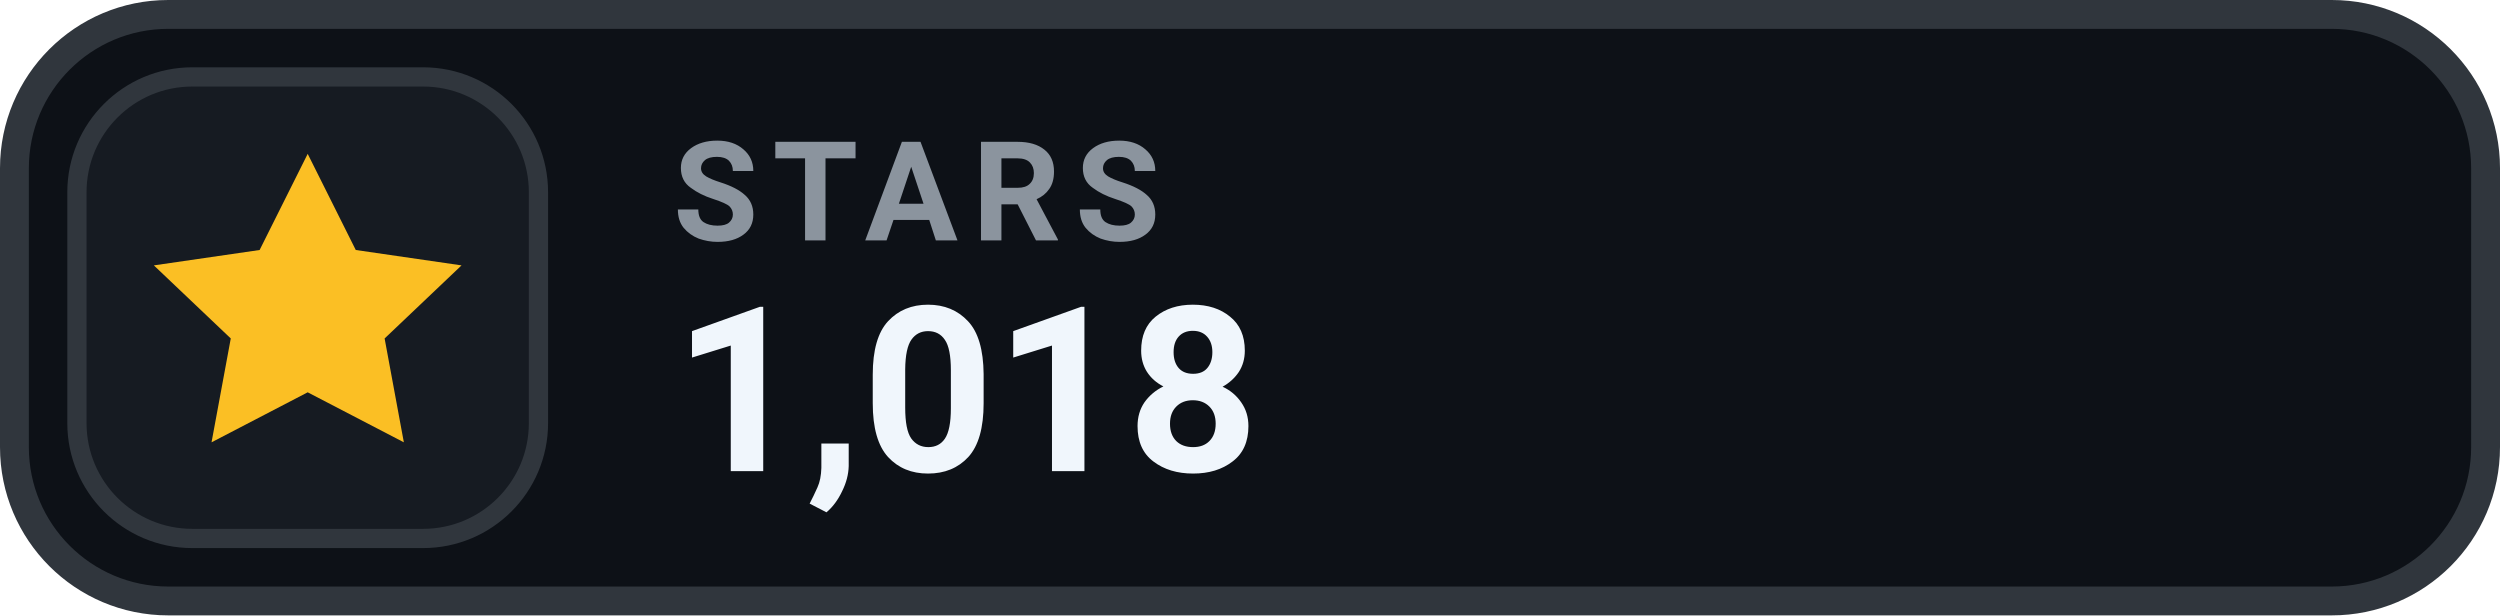
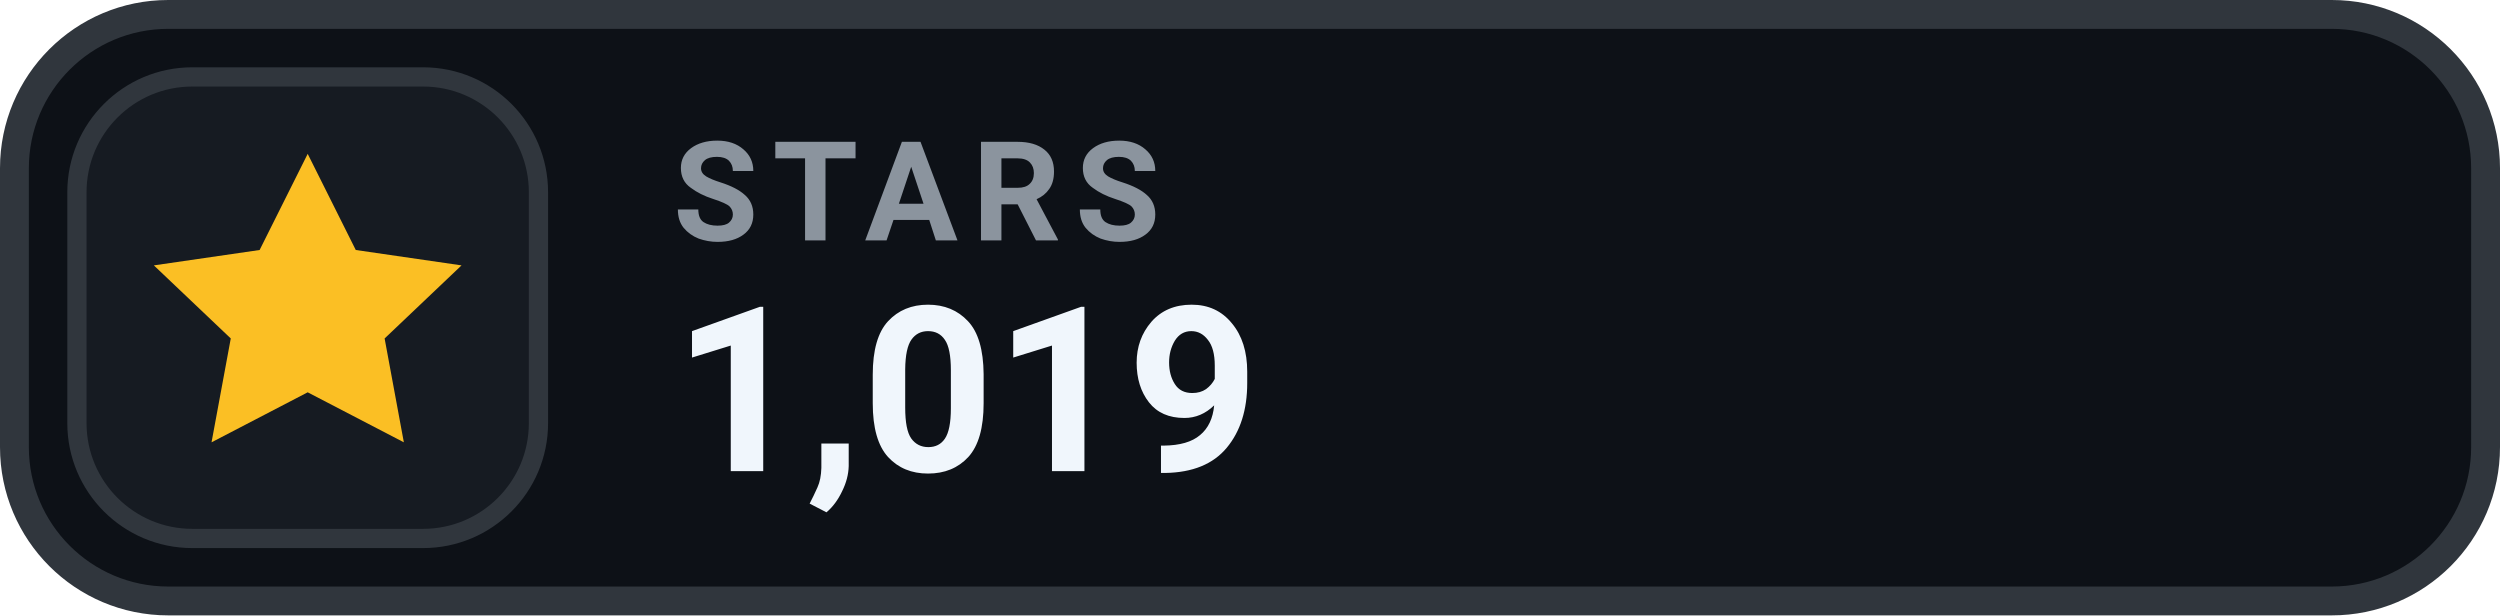
- <svg xmlns="http://www.w3.org/2000/svg" width="130" height="32" viewBox="0 0 130 32" role="img" aria-label="STARS 1,018">
+ <svg xmlns="http://www.w3.org/2000/svg" width="130" height="32" viewBox="0 0 130 32" role="img" aria-label="STARS 1,019">
  <rect x=".75" y=".75" width="128.5" height="30.5" rx="8" fill="#0D1117" stroke="#30363D" stroke-width="1.5" />
  <rect x="4" y="4" width="24" height="24" rx="6" fill="#161B22" stroke="#30363D" stroke-width="1" />
  <g transform="translate(16 16)" style="color:#FBBF24;">
    <path d="M0 -8 l2.5 5 5.5 .8 -4 3.8 1 5.4 -5 -2.6 -5 2.6 1 -5.4 -4 -3.8 5.5 -.8 Z" fill="currentColor" />
  </g>
  <text x="35" y="12.5" fill="#8B949E" font-family="-apple-system,BlinkMacSystemFont,'Segoe UI',Roboto,Helvetica,Arial,sans-serif" font-size="7.2" font-weight="700" letter-spacing=".75">STARS</text>
-   <text x="35" y="24.5" fill="#F0F6FC" font-family="-apple-system,BlinkMacSystemFont,'Segoe UI',Roboto,Helvetica,Arial,sans-serif" font-size="12" font-weight="700">1,018</text>
+   <text x="35" y="24.5" fill="#F0F6FC" font-family="-apple-system,BlinkMacSystemFont,'Segoe UI',Roboto,Helvetica,Arial,sans-serif" font-size="12" font-weight="700">1,019</text>
</svg>
